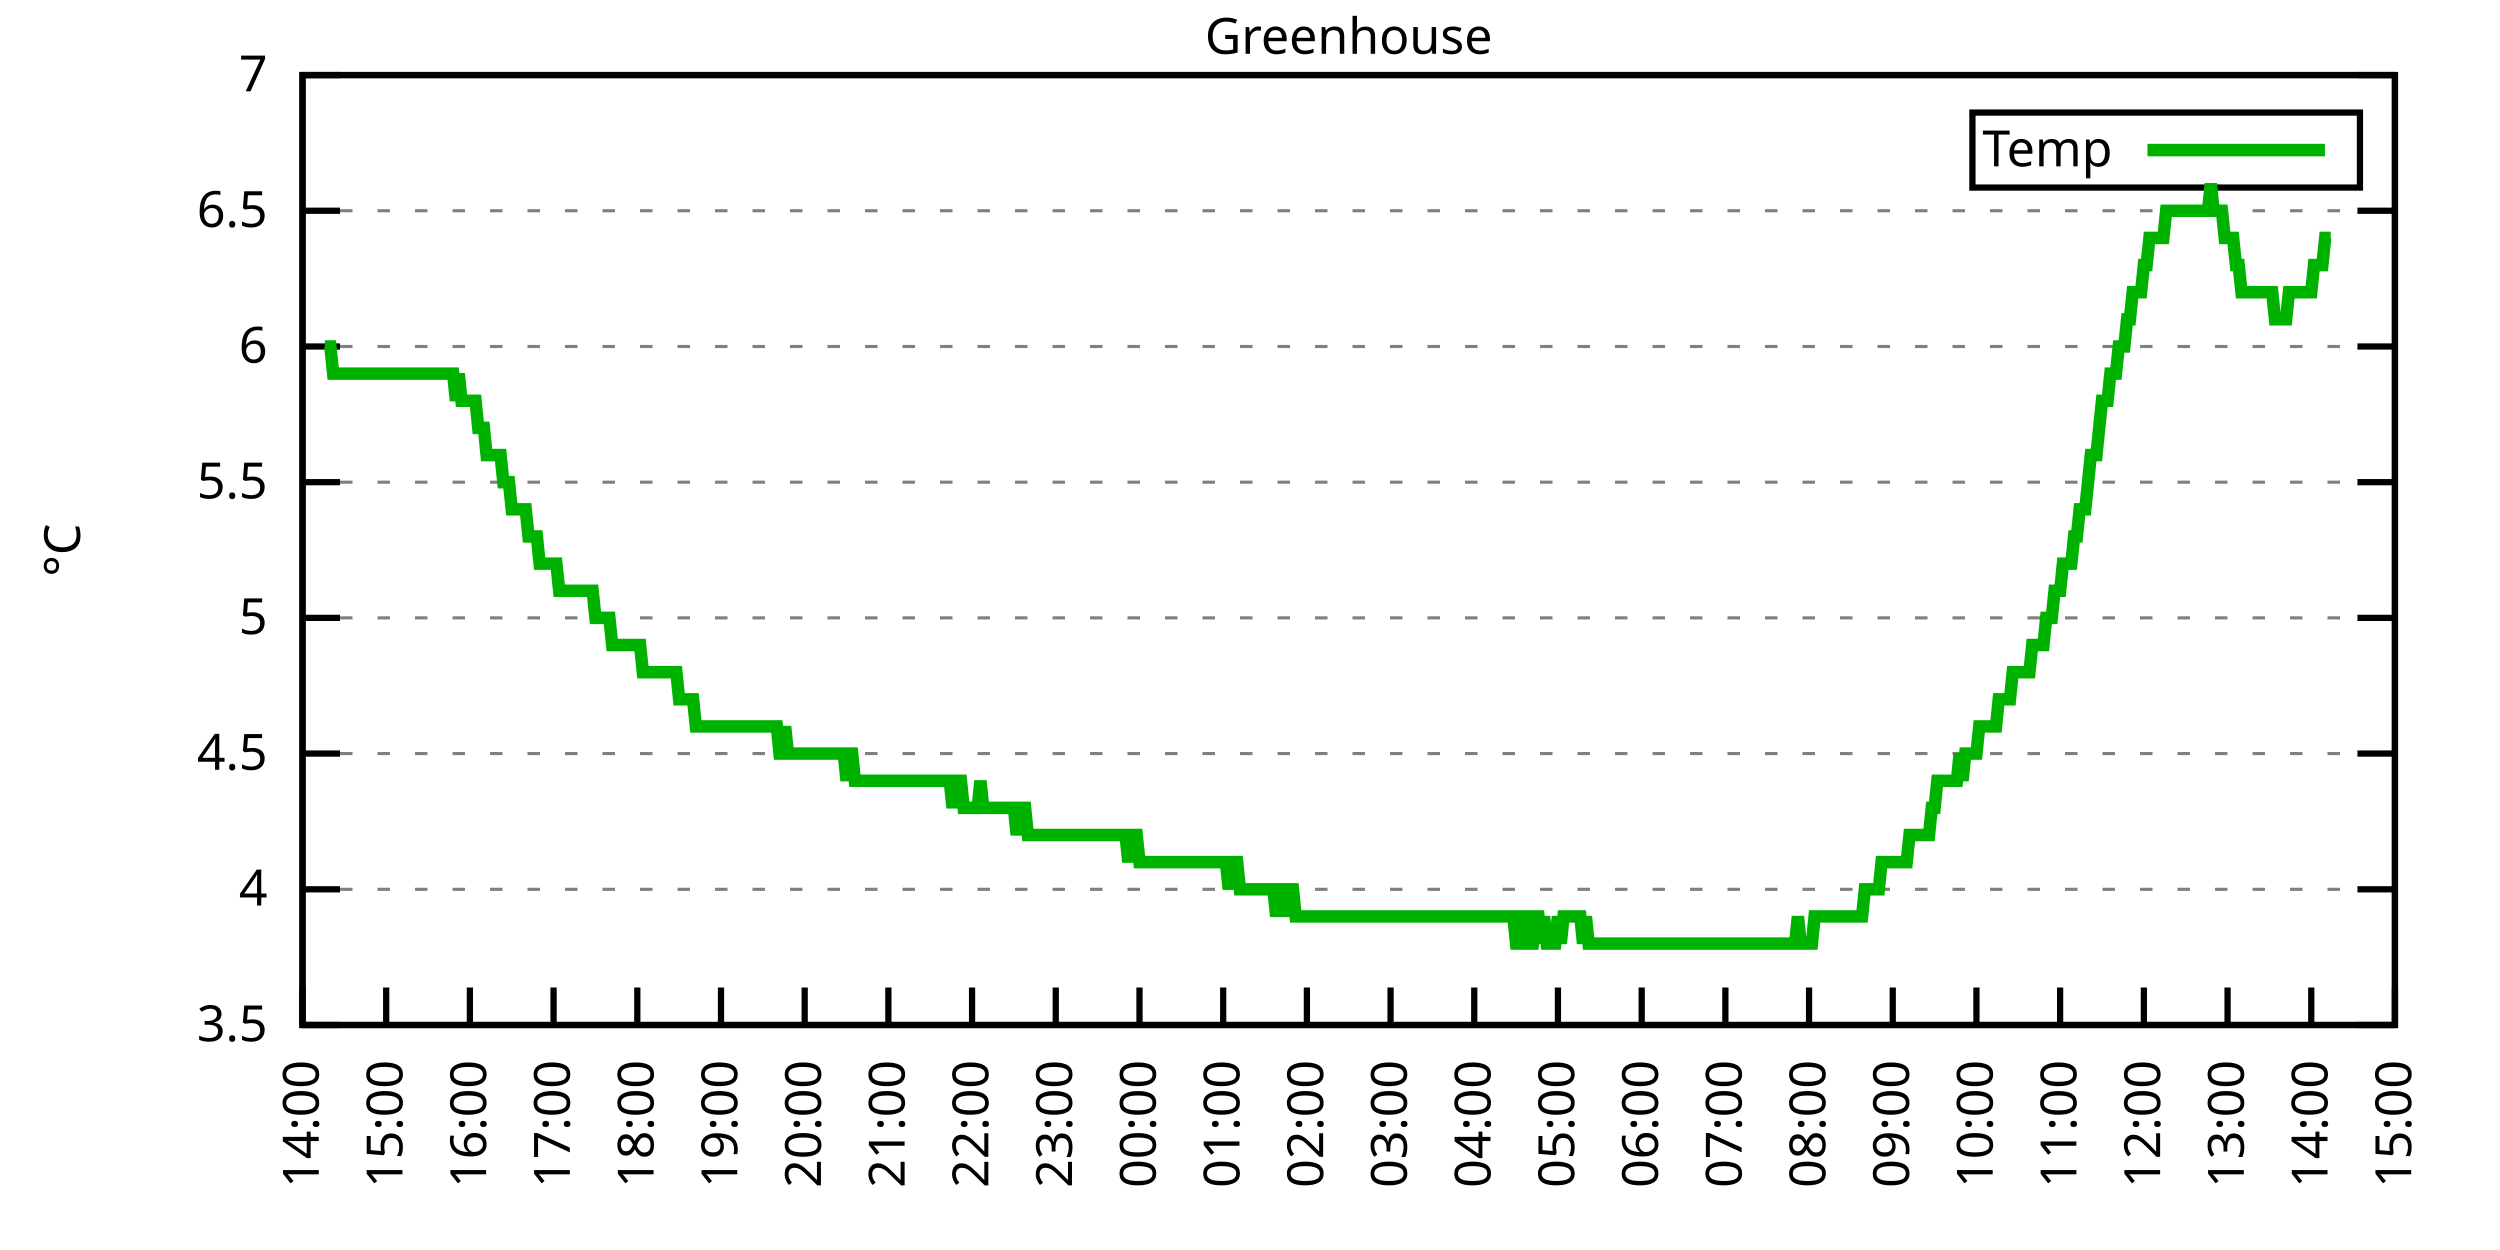
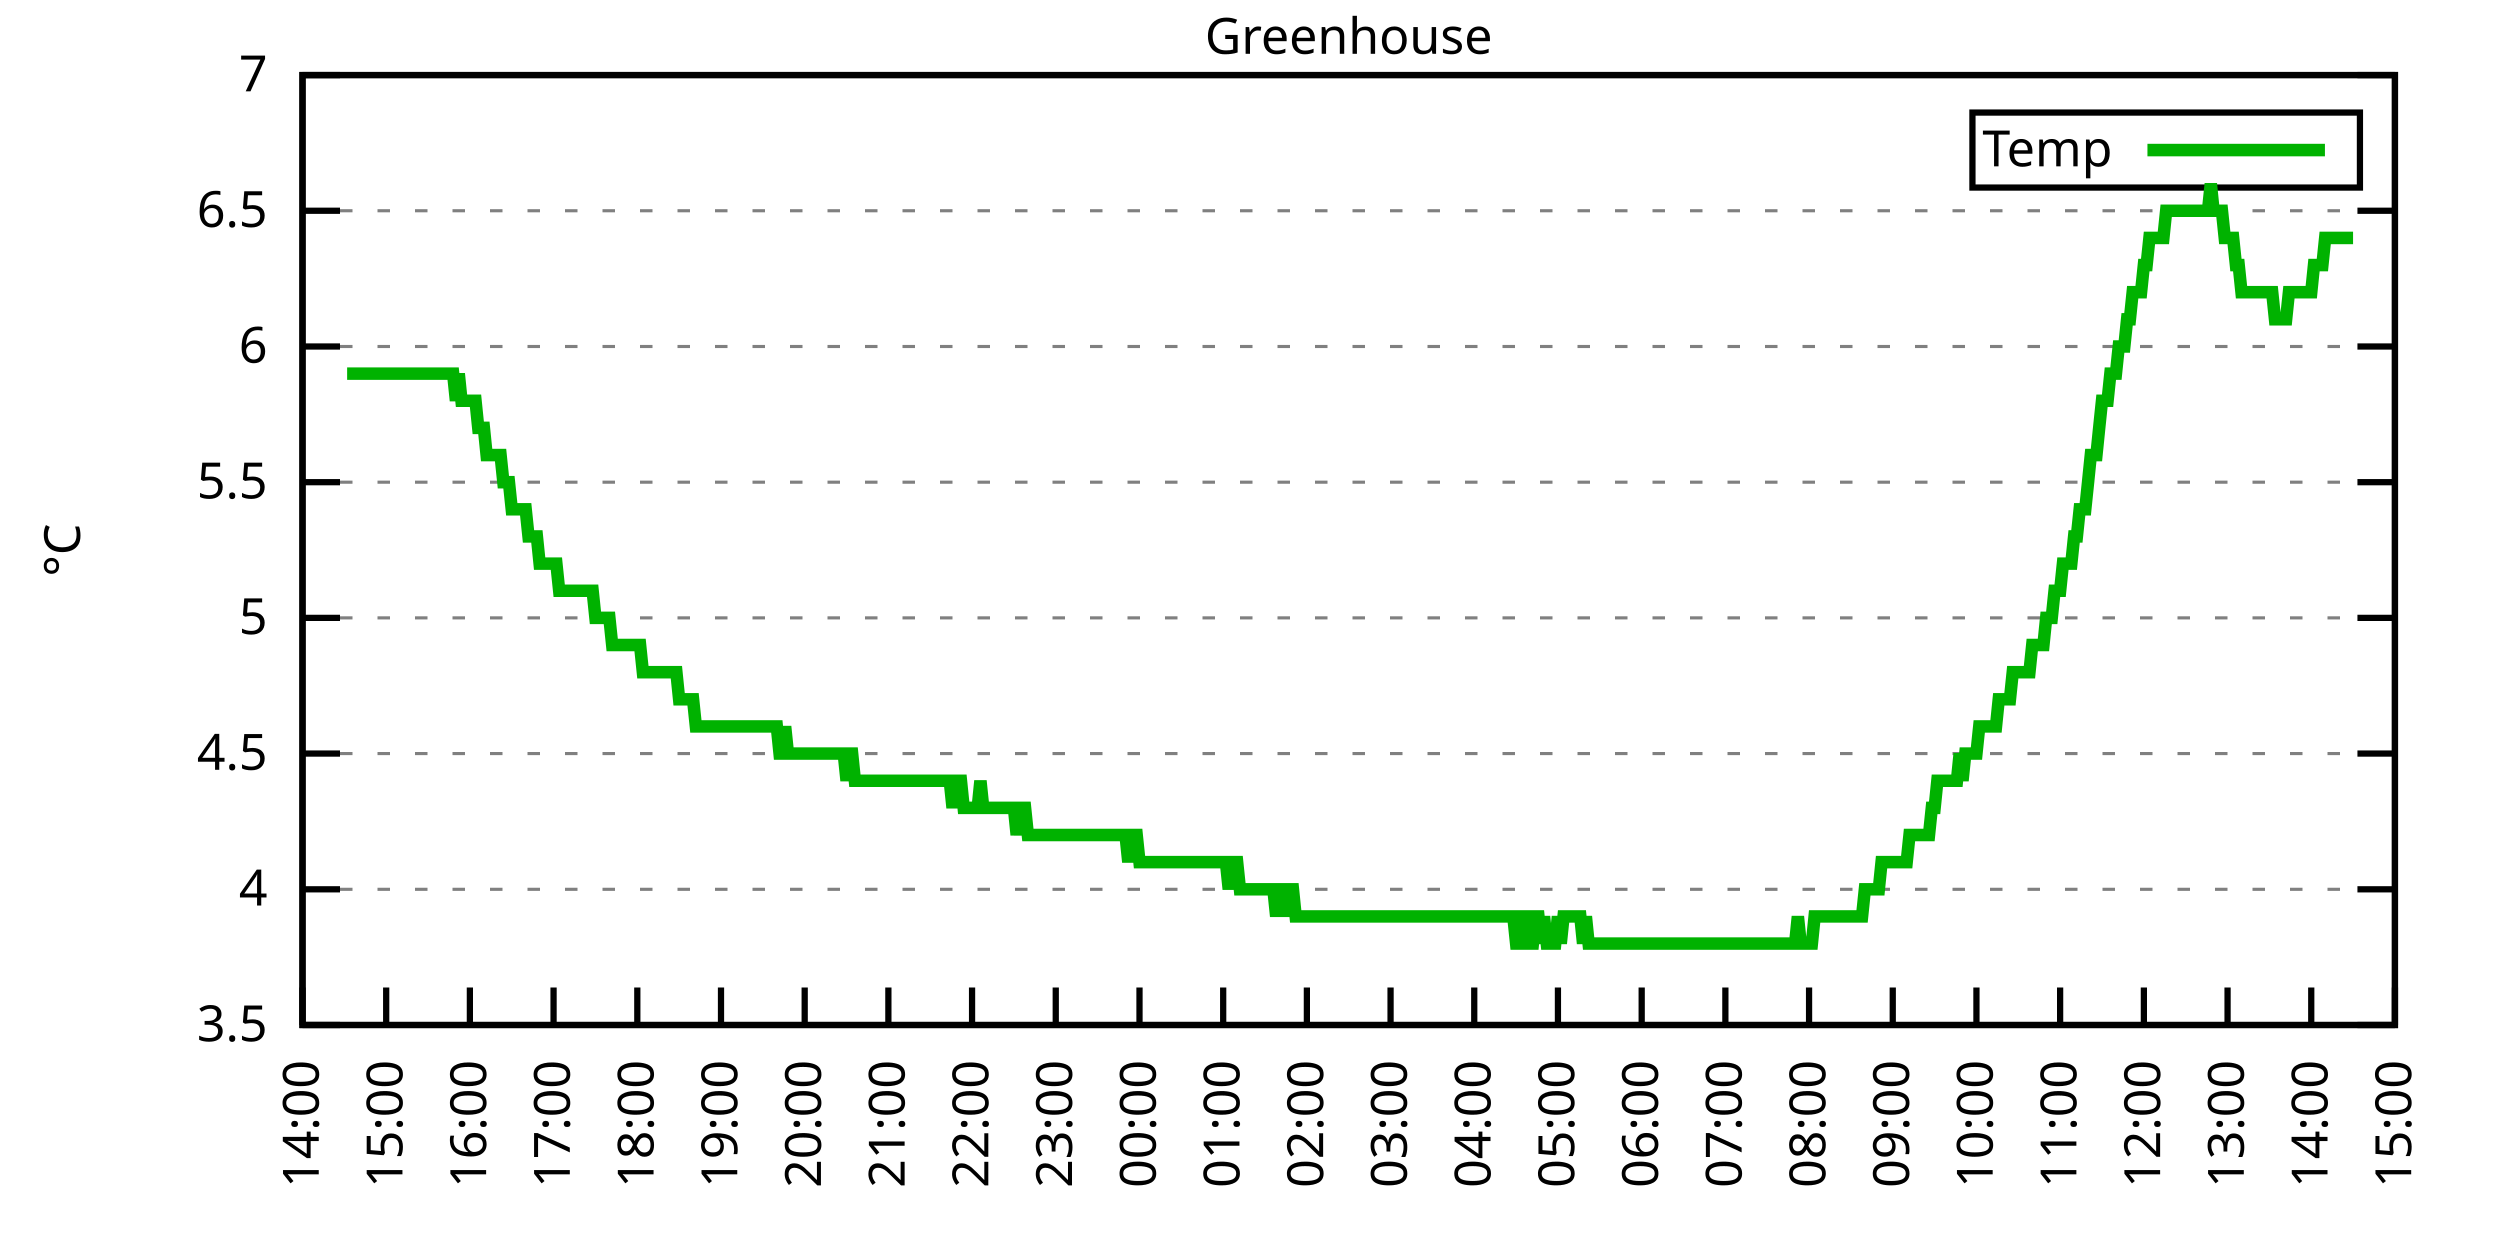
<svg xmlns="http://www.w3.org/2000/svg" xmlns:xlink="http://www.w3.org/1999/xlink" width="400" height="200" viewBox="0 0 400 200">
  <g id="gnuplot_canvas">
    <rect x="0" y="0" width="400" height="200" fill="none" />
    <defs>
      <circle id="gpDot" r="0.5" stroke-width="0.5" stroke="currentColor" />
      <path id="gpPt0" stroke-width="0.333" stroke="currentColor" d="M-1,0 h2 M0,-1 v2" />
      <path id="gpPt1" stroke-width="0.333" stroke="currentColor" d="M-1,-1 L1,1 M1,-1 L-1,1" />
      <path id="gpPt2" stroke-width="0.333" stroke="currentColor" d="M-1,0 L1,0 M0,-1 L0,1 M-1,-1 L1,1 M-1,1 L1,-1" />
      <rect id="gpPt3" stroke-width="0.333" stroke="currentColor" x="-1" y="-1" width="2" height="2" />
      <rect id="gpPt4" stroke-width="0.333" stroke="currentColor" fill="currentColor" x="-1" y="-1" width="2" height="2" />
      <circle id="gpPt5" stroke-width="0.333" stroke="currentColor" cx="0" cy="0" r="1" />
      <use xlink:href="#gpPt5" id="gpPt6" fill="currentColor" stroke="none" />
      <path id="gpPt7" stroke-width="0.333" stroke="currentColor" d="M0,-1.33 L-1.33,0.67 L1.33,0.67 z" />
      <use xlink:href="#gpPt7" id="gpPt8" fill="currentColor" stroke="none" />
      <use xlink:href="#gpPt7" id="gpPt9" stroke="currentColor" transform="rotate(180)" />
      <use xlink:href="#gpPt9" id="gpPt10" fill="currentColor" stroke="none" />
      <use xlink:href="#gpPt3" id="gpPt11" stroke="currentColor" transform="rotate(45)" />
      <use xlink:href="#gpPt11" id="gpPt12" fill="currentColor" stroke="none" />
      <path id="gpPt13" stroke-width="0.333" stroke="currentColor" d="M0,1.330 L1.265,0.411 L0.782,-1.067 L-0.782,-1.076 L-1.265,0.411 z" />
      <use xlink:href="#gpPt13" id="gpPt14" fill="currentColor" stroke="none" />
      <filter id="textbox" filterUnits="objectBoundingBox" x="0" y="0" height="1" width="1">
        <feFlood flood-color="white" flood-opacity="1" result="bgnd" />
        <feComposite in="SourceGraphic" in2="bgnd" operator="atop" />
      </filter>
      <filter id="greybox" filterUnits="objectBoundingBox" x="0" y="0" height="1" width="1">
        <feFlood flood-color="lightgrey" flood-opacity="1" result="grey" />
        <feComposite in="SourceGraphic" in2="grey" operator="atop" />
      </filter>
    </defs>
    <g fill="none" color="white" stroke="currentColor" stroke-width="1.00" stroke-linecap="butt" stroke-linejoin="miter">
</g>
    <g fill="none" color="black" stroke="currentColor" stroke-width="1.00" stroke-linecap="butt" stroke-linejoin="miter">
      <g stroke="none" shape-rendering="crispEdges">
        <polygon fill="rgb(255, 255, 255)" points="48.40,164.00 383.18,164.00 383.18,12.02 48.40,12.02 " />
      </g>
    </g>
    <g fill="none" color="black" stroke="currentColor" stroke-width="1.00" stroke-linecap="butt" stroke-linejoin="miter">
</g>
    <g fill="none" color="black" stroke="black" stroke-width="0.50" stroke-linecap="butt" stroke-linejoin="miter">
</g>
    <g fill="none" color="gray" stroke="currentColor" stroke-width="0.50" stroke-linecap="butt" stroke-linejoin="miter">
      <path stroke="gray" stroke-dasharray="2,4" class="gridline" d="M48.40,164.00 L383.19,164.00  " />
    </g>
    <g fill="none" color="gray" stroke="gray" stroke-width="1.00" stroke-linecap="butt" stroke-linejoin="miter">
</g>
    <g fill="none" color="black" stroke="currentColor" stroke-width="1.00" stroke-linecap="butt" stroke-linejoin="miter">
      <path stroke="black" d="M48.40,164.00 L54.40,164.00 M383.19,164.00 L377.19,164.00  " />
      <g transform="translate(42.80,166.60)" stroke="none" fill="black" font-family="Sans" font-size="8.00" text-anchor="end">
        <text>
          <tspan font-family="Sans"> 3.5</tspan>
        </text>
      </g>
    </g>
    <g fill="none" color="black" stroke="currentColor" stroke-width="1.00" stroke-linecap="butt" stroke-linejoin="miter">
</g>
    <g fill="none" color="black" stroke="black" stroke-width="0.50" stroke-linecap="butt" stroke-linejoin="miter">
</g>
    <g fill="none" color="gray" stroke="currentColor" stroke-width="0.50" stroke-linecap="butt" stroke-linejoin="miter">
      <path stroke="gray" stroke-dasharray="2,4" class="gridline" d="M48.40,142.29 L383.19,142.29  " />
    </g>
    <g fill="none" color="gray" stroke="gray" stroke-width="1.00" stroke-linecap="butt" stroke-linejoin="miter">
</g>
    <g fill="none" color="black" stroke="currentColor" stroke-width="1.00" stroke-linecap="butt" stroke-linejoin="miter">
      <path stroke="black" d="M48.40,142.29 L54.40,142.29 M383.19,142.29 L377.19,142.29  " />
      <g transform="translate(42.80,144.89)" stroke="none" fill="black" font-family="Sans" font-size="8.00" text-anchor="end">
        <text>
          <tspan font-family="Sans"> 4</tspan>
        </text>
      </g>
    </g>
    <g fill="none" color="black" stroke="currentColor" stroke-width="1.00" stroke-linecap="butt" stroke-linejoin="miter">
</g>
    <g fill="none" color="black" stroke="black" stroke-width="0.50" stroke-linecap="butt" stroke-linejoin="miter">
</g>
    <g fill="none" color="gray" stroke="currentColor" stroke-width="0.50" stroke-linecap="butt" stroke-linejoin="miter">
      <path stroke="gray" stroke-dasharray="2,4" class="gridline" d="M48.40,120.57 L383.19,120.57  " />
    </g>
    <g fill="none" color="gray" stroke="gray" stroke-width="1.00" stroke-linecap="butt" stroke-linejoin="miter">
</g>
    <g fill="none" color="black" stroke="currentColor" stroke-width="1.00" stroke-linecap="butt" stroke-linejoin="miter">
      <path stroke="black" d="M48.40,120.57 L54.40,120.57 M383.19,120.57 L377.19,120.57  " />
      <g transform="translate(42.80,123.17)" stroke="none" fill="black" font-family="Sans" font-size="8.00" text-anchor="end">
        <text>
          <tspan font-family="Sans"> 4.5</tspan>
        </text>
      </g>
    </g>
    <g fill="none" color="black" stroke="currentColor" stroke-width="1.00" stroke-linecap="butt" stroke-linejoin="miter">
</g>
    <g fill="none" color="black" stroke="black" stroke-width="0.50" stroke-linecap="butt" stroke-linejoin="miter">
</g>
    <g fill="none" color="gray" stroke="currentColor" stroke-width="0.50" stroke-linecap="butt" stroke-linejoin="miter">
      <path stroke="gray" stroke-dasharray="2,4" class="gridline" d="M48.40,98.86 L383.19,98.86  " />
    </g>
    <g fill="none" color="gray" stroke="gray" stroke-width="1.00" stroke-linecap="butt" stroke-linejoin="miter">
</g>
    <g fill="none" color="black" stroke="currentColor" stroke-width="1.00" stroke-linecap="butt" stroke-linejoin="miter">
      <path stroke="black" d="M48.40,98.86 L54.40,98.86 M383.19,98.86 L377.19,98.86  " />
      <g transform="translate(42.80,101.46)" stroke="none" fill="black" font-family="Sans" font-size="8.00" text-anchor="end">
        <text>
          <tspan font-family="Sans"> 5</tspan>
        </text>
      </g>
    </g>
    <g fill="none" color="black" stroke="currentColor" stroke-width="1.00" stroke-linecap="butt" stroke-linejoin="miter">
</g>
    <g fill="none" color="black" stroke="black" stroke-width="0.50" stroke-linecap="butt" stroke-linejoin="miter">
</g>
    <g fill="none" color="gray" stroke="currentColor" stroke-width="0.50" stroke-linecap="butt" stroke-linejoin="miter">
      <path stroke="gray" stroke-dasharray="2,4" class="gridline" d="M48.40,77.15 L383.19,77.15  " />
    </g>
    <g fill="none" color="gray" stroke="gray" stroke-width="1.00" stroke-linecap="butt" stroke-linejoin="miter">
</g>
    <g fill="none" color="black" stroke="currentColor" stroke-width="1.00" stroke-linecap="butt" stroke-linejoin="miter">
      <path stroke="black" d="M48.40,77.15 L54.40,77.15 M383.19,77.15 L377.19,77.15  " />
      <g transform="translate(42.80,79.75)" stroke="none" fill="black" font-family="Sans" font-size="8.00" text-anchor="end">
        <text>
          <tspan font-family="Sans"> 5.5</tspan>
        </text>
      </g>
    </g>
    <g fill="none" color="black" stroke="currentColor" stroke-width="1.00" stroke-linecap="butt" stroke-linejoin="miter">
</g>
    <g fill="none" color="black" stroke="black" stroke-width="0.50" stroke-linecap="butt" stroke-linejoin="miter">
</g>
    <g fill="none" color="gray" stroke="currentColor" stroke-width="0.50" stroke-linecap="butt" stroke-linejoin="miter">
      <path stroke="gray" stroke-dasharray="2,4" class="gridline" d="M48.40,55.44 L383.19,55.44  " />
    </g>
    <g fill="none" color="gray" stroke="gray" stroke-width="1.00" stroke-linecap="butt" stroke-linejoin="miter">
</g>
    <g fill="none" color="black" stroke="currentColor" stroke-width="1.00" stroke-linecap="butt" stroke-linejoin="miter">
      <path stroke="black" d="M48.40,55.44 L54.40,55.44 M383.19,55.44 L377.19,55.44  " />
      <g transform="translate(42.80,58.04)" stroke="none" fill="black" font-family="Sans" font-size="8.00" text-anchor="end">
        <text>
          <tspan font-family="Sans"> 6</tspan>
        </text>
      </g>
    </g>
    <g fill="none" color="black" stroke="currentColor" stroke-width="1.00" stroke-linecap="butt" stroke-linejoin="miter">
</g>
    <g fill="none" color="black" stroke="black" stroke-width="0.50" stroke-linecap="butt" stroke-linejoin="miter">
</g>
    <g fill="none" color="gray" stroke="currentColor" stroke-width="0.50" stroke-linecap="butt" stroke-linejoin="miter">
      <path stroke="gray" stroke-dasharray="2,4" class="gridline" d="M48.40,33.72 L383.19,33.72  " />
    </g>
    <g fill="none" color="gray" stroke="gray" stroke-width="1.00" stroke-linecap="butt" stroke-linejoin="miter">
</g>
    <g fill="none" color="black" stroke="currentColor" stroke-width="1.00" stroke-linecap="butt" stroke-linejoin="miter">
      <path stroke="black" d="M48.40,33.72 L54.40,33.72 M383.19,33.72 L377.19,33.72  " />
      <g transform="translate(42.80,36.32)" stroke="none" fill="black" font-family="Sans" font-size="8.00" text-anchor="end">
        <text>
          <tspan font-family="Sans"> 6.5</tspan>
        </text>
      </g>
    </g>
    <g fill="none" color="black" stroke="currentColor" stroke-width="1.00" stroke-linecap="butt" stroke-linejoin="miter">
</g>
    <g fill="none" color="black" stroke="black" stroke-width="0.50" stroke-linecap="butt" stroke-linejoin="miter">
</g>
    <g fill="none" color="gray" stroke="currentColor" stroke-width="0.50" stroke-linecap="butt" stroke-linejoin="miter">
      <path stroke="gray" stroke-dasharray="2,4" class="gridline" d="M48.40,12.01 L383.19,12.01  " />
    </g>
    <g fill="none" color="gray" stroke="gray" stroke-width="1.00" stroke-linecap="butt" stroke-linejoin="miter">
</g>
    <g fill="none" color="black" stroke="currentColor" stroke-width="1.00" stroke-linecap="butt" stroke-linejoin="miter">
      <path stroke="black" d="M48.40,12.01 L54.40,12.01 M383.19,12.01 L377.19,12.01  " />
      <g transform="translate(42.80,14.61)" stroke="none" fill="black" font-family="Sans" font-size="8.00" text-anchor="end">
        <text>
          <tspan font-family="Sans"> 7</tspan>
        </text>
      </g>
    </g>
    <g fill="none" color="black" stroke="currentColor" stroke-width="1.00" stroke-linecap="butt" stroke-linejoin="miter">
      <path stroke="black" d="M48.40,164.00 L48.40,158.00  " />
      <g transform="translate(51.00,169.60) rotate(270.00)" stroke="none" fill="black" font-family="Sans" font-size="8.00" text-anchor="end">
        <text>
          <tspan font-family="Sans">14:00</tspan>
        </text>
      </g>
    </g>
    <g fill="none" color="black" stroke="currentColor" stroke-width="1.00" stroke-linecap="butt" stroke-linejoin="miter">
      <path stroke="black" d="M61.79,164.00 L61.79,158.00  " />
      <g transform="translate(64.39,169.60) rotate(270.00)" stroke="none" fill="black" font-family="Sans" font-size="8.00" text-anchor="end">
        <text>
          <tspan font-family="Sans">15:00</tspan>
        </text>
      </g>
    </g>
    <g fill="none" color="black" stroke="currentColor" stroke-width="1.00" stroke-linecap="butt" stroke-linejoin="miter">
      <path stroke="black" d="M75.18,164.00 L75.18,158.00  " />
      <g transform="translate(77.78,169.60) rotate(270.00)" stroke="none" fill="black" font-family="Sans" font-size="8.00" text-anchor="end">
        <text>
          <tspan font-family="Sans">16:00</tspan>
        </text>
      </g>
    </g>
    <g fill="none" color="black" stroke="currentColor" stroke-width="1.00" stroke-linecap="butt" stroke-linejoin="miter">
      <path stroke="black" d="M88.57,164.00 L88.57,158.00  " />
      <g transform="translate(91.17,169.60) rotate(270.00)" stroke="none" fill="black" font-family="Sans" font-size="8.00" text-anchor="end">
        <text>
          <tspan font-family="Sans">17:00</tspan>
        </text>
      </g>
    </g>
    <g fill="none" color="black" stroke="currentColor" stroke-width="1.00" stroke-linecap="butt" stroke-linejoin="miter">
      <path stroke="black" d="M101.97,164.00 L101.97,158.00  " />
      <g transform="translate(104.57,169.60) rotate(270.00)" stroke="none" fill="black" font-family="Sans" font-size="8.00" text-anchor="end">
        <text>
          <tspan font-family="Sans">18:00</tspan>
        </text>
      </g>
    </g>
    <g fill="none" color="black" stroke="currentColor" stroke-width="1.00" stroke-linecap="butt" stroke-linejoin="miter">
      <path stroke="black" d="M115.36,164.00 L115.36,158.00  " />
      <g transform="translate(117.96,169.60) rotate(270.00)" stroke="none" fill="black" font-family="Sans" font-size="8.00" text-anchor="end">
        <text>
          <tspan font-family="Sans">19:00</tspan>
        </text>
      </g>
    </g>
    <g fill="none" color="black" stroke="currentColor" stroke-width="1.00" stroke-linecap="butt" stroke-linejoin="miter">
      <path stroke="black" d="M128.75,164.00 L128.75,158.00  " />
      <g transform="translate(131.35,169.60) rotate(270.00)" stroke="none" fill="black" font-family="Sans" font-size="8.00" text-anchor="end">
        <text>
          <tspan font-family="Sans">20:00</tspan>
        </text>
      </g>
    </g>
    <g fill="none" color="black" stroke="currentColor" stroke-width="1.00" stroke-linecap="butt" stroke-linejoin="miter">
      <path stroke="black" d="M142.14,164.00 L142.14,158.00  " />
      <g transform="translate(144.74,169.60) rotate(270.00)" stroke="none" fill="black" font-family="Sans" font-size="8.00" text-anchor="end">
        <text>
          <tspan font-family="Sans">21:00</tspan>
        </text>
      </g>
    </g>
    <g fill="none" color="black" stroke="currentColor" stroke-width="1.00" stroke-linecap="butt" stroke-linejoin="miter">
      <path stroke="black" d="M155.53,164.00 L155.53,158.00  " />
      <g transform="translate(158.13,169.60) rotate(270.00)" stroke="none" fill="black" font-family="Sans" font-size="8.00" text-anchor="end">
        <text>
          <tspan font-family="Sans">22:00</tspan>
        </text>
      </g>
    </g>
    <g fill="none" color="black" stroke="currentColor" stroke-width="1.00" stroke-linecap="butt" stroke-linejoin="miter">
      <path stroke="black" d="M168.92,164.00 L168.92,158.00  " />
      <g transform="translate(171.52,169.60) rotate(270.00)" stroke="none" fill="black" font-family="Sans" font-size="8.00" text-anchor="end">
        <text>
          <tspan font-family="Sans">23:00</tspan>
        </text>
      </g>
    </g>
    <g fill="none" color="black" stroke="currentColor" stroke-width="1.00" stroke-linecap="butt" stroke-linejoin="miter">
      <path stroke="black" d="M182.32,164.00 L182.32,158.00  " />
      <g transform="translate(184.92,169.60) rotate(270.00)" stroke="none" fill="black" font-family="Sans" font-size="8.00" text-anchor="end">
        <text>
          <tspan font-family="Sans">00:00</tspan>
        </text>
      </g>
    </g>
    <g fill="none" color="black" stroke="currentColor" stroke-width="1.00" stroke-linecap="butt" stroke-linejoin="miter">
      <path stroke="black" d="M195.71,164.00 L195.71,158.00  " />
      <g transform="translate(198.31,169.60) rotate(270.00)" stroke="none" fill="black" font-family="Sans" font-size="8.00" text-anchor="end">
        <text>
          <tspan font-family="Sans">01:00</tspan>
        </text>
      </g>
    </g>
    <g fill="none" color="black" stroke="currentColor" stroke-width="1.00" stroke-linecap="butt" stroke-linejoin="miter">
      <path stroke="black" d="M209.10,164.00 L209.10,158.00  " />
      <g transform="translate(211.70,169.60) rotate(270.00)" stroke="none" fill="black" font-family="Sans" font-size="8.00" text-anchor="end">
        <text>
          <tspan font-family="Sans">02:00</tspan>
        </text>
      </g>
    </g>
    <g fill="none" color="black" stroke="currentColor" stroke-width="1.00" stroke-linecap="butt" stroke-linejoin="miter">
      <path stroke="black" d="M222.49,164.00 L222.49,158.00  " />
      <g transform="translate(225.09,169.60) rotate(270.00)" stroke="none" fill="black" font-family="Sans" font-size="8.00" text-anchor="end">
        <text>
          <tspan font-family="Sans">03:00</tspan>
        </text>
      </g>
    </g>
    <g fill="none" color="black" stroke="currentColor" stroke-width="1.00" stroke-linecap="butt" stroke-linejoin="miter">
      <path stroke="black" d="M235.88,164.00 L235.88,158.00  " />
      <g transform="translate(238.48,169.60) rotate(270.00)" stroke="none" fill="black" font-family="Sans" font-size="8.00" text-anchor="end">
        <text>
          <tspan font-family="Sans">04:00</tspan>
        </text>
      </g>
    </g>
    <g fill="none" color="black" stroke="currentColor" stroke-width="1.00" stroke-linecap="butt" stroke-linejoin="miter">
      <path stroke="black" d="M249.27,164.00 L249.27,158.00  " />
      <g transform="translate(251.87,169.60) rotate(270.00)" stroke="none" fill="black" font-family="Sans" font-size="8.00" text-anchor="end">
        <text>
          <tspan font-family="Sans">05:00</tspan>
        </text>
      </g>
    </g>
    <g fill="none" color="black" stroke="currentColor" stroke-width="1.00" stroke-linecap="butt" stroke-linejoin="miter">
      <path stroke="black" d="M262.67,164.00 L262.67,158.00  " />
      <g transform="translate(265.27,169.60) rotate(270.00)" stroke="none" fill="black" font-family="Sans" font-size="8.00" text-anchor="end">
        <text>
          <tspan font-family="Sans">06:00</tspan>
        </text>
      </g>
    </g>
    <g fill="none" color="black" stroke="currentColor" stroke-width="1.00" stroke-linecap="butt" stroke-linejoin="miter">
      <path stroke="black" d="M276.06,164.00 L276.06,158.00  " />
      <g transform="translate(278.66,169.60) rotate(270.00)" stroke="none" fill="black" font-family="Sans" font-size="8.00" text-anchor="end">
        <text>
          <tspan font-family="Sans">07:00</tspan>
        </text>
      </g>
    </g>
    <g fill="none" color="black" stroke="currentColor" stroke-width="1.00" stroke-linecap="butt" stroke-linejoin="miter">
      <path stroke="black" d="M289.45,164.00 L289.45,158.00  " />
      <g transform="translate(292.05,169.60) rotate(270.00)" stroke="none" fill="black" font-family="Sans" font-size="8.00" text-anchor="end">
        <text>
          <tspan font-family="Sans">08:00</tspan>
        </text>
      </g>
    </g>
    <g fill="none" color="black" stroke="currentColor" stroke-width="1.00" stroke-linecap="butt" stroke-linejoin="miter">
      <path stroke="black" d="M302.84,164.00 L302.84,158.00  " />
      <g transform="translate(305.44,169.60) rotate(270.00)" stroke="none" fill="black" font-family="Sans" font-size="8.00" text-anchor="end">
        <text>
          <tspan font-family="Sans">09:00</tspan>
        </text>
      </g>
    </g>
    <g fill="none" color="black" stroke="currentColor" stroke-width="1.00" stroke-linecap="butt" stroke-linejoin="miter">
      <path stroke="black" d="M316.23,164.00 L316.23,158.00  " />
      <g transform="translate(318.83,169.60) rotate(270.00)" stroke="none" fill="black" font-family="Sans" font-size="8.00" text-anchor="end">
        <text>
          <tspan font-family="Sans">10:00</tspan>
        </text>
      </g>
    </g>
    <g fill="none" color="black" stroke="currentColor" stroke-width="1.00" stroke-linecap="butt" stroke-linejoin="miter">
      <path stroke="black" d="M329.62,164.00 L329.62,158.00  " />
      <g transform="translate(332.22,169.60) rotate(270.00)" stroke="none" fill="black" font-family="Sans" font-size="8.00" text-anchor="end">
        <text>
          <tspan font-family="Sans">11:00</tspan>
        </text>
      </g>
    </g>
    <g fill="none" color="black" stroke="currentColor" stroke-width="1.00" stroke-linecap="butt" stroke-linejoin="miter">
      <path stroke="black" d="M343.02,164.00 L343.02,158.00  " />
      <g transform="translate(345.62,169.60) rotate(270.00)" stroke="none" fill="black" font-family="Sans" font-size="8.00" text-anchor="end">
        <text>
          <tspan font-family="Sans">12:00</tspan>
        </text>
      </g>
    </g>
    <g fill="none" color="black" stroke="currentColor" stroke-width="1.00" stroke-linecap="butt" stroke-linejoin="miter">
      <path stroke="black" d="M356.41,164.00 L356.41,158.00  " />
      <g transform="translate(359.01,169.60) rotate(270.00)" stroke="none" fill="black" font-family="Sans" font-size="8.00" text-anchor="end">
        <text>
          <tspan font-family="Sans">13:00</tspan>
        </text>
      </g>
    </g>
    <g fill="none" color="black" stroke="currentColor" stroke-width="1.00" stroke-linecap="butt" stroke-linejoin="miter">
      <path stroke="black" d="M369.80,164.00 L369.80,158.00  " />
      <g transform="translate(372.40,169.60) rotate(270.00)" stroke="none" fill="black" font-family="Sans" font-size="8.00" text-anchor="end">
        <text>
          <tspan font-family="Sans">14:00</tspan>
        </text>
      </g>
    </g>
    <g fill="none" color="black" stroke="currentColor" stroke-width="1.00" stroke-linecap="butt" stroke-linejoin="miter">
      <path stroke="black" d="M383.19,164.00 L383.19,158.00  " />
      <g transform="translate(385.79,169.60) rotate(270.00)" stroke="none" fill="black" font-family="Sans" font-size="8.00" text-anchor="end">
        <text>
          <tspan font-family="Sans">15:00</tspan>
        </text>
      </g>
    </g>
    <g fill="none" color="black" stroke="currentColor" stroke-width="1.00" stroke-linecap="butt" stroke-linejoin="miter">
</g>
    <g fill="none" color="black" stroke="currentColor" stroke-width="1.00" stroke-linecap="butt" stroke-linejoin="miter">
      <path stroke="black" d="M48.40,12.01 L48.40,164.00 L383.19,164.00 L383.19,12.01 L48.40,12.01 Z  " />
    </g>
    <g fill="none" color="black" stroke="currentColor" stroke-width="1.00" stroke-linecap="butt" stroke-linejoin="miter">
</g>
    <g fill="none" color="black" stroke="currentColor" stroke-width="1.00" stroke-linecap="butt" stroke-linejoin="miter">
      <path stroke="black" d="M315.59,30.01 L315.59,18.01 L377.59,18.01 L377.59,30.01 L315.59,30.01 Z  " />
    </g>
    <g id="Greenhouse_plot_1">
      <g fill="none" color="white" stroke="black" stroke-width="2.00" stroke-linecap="butt" stroke-linejoin="miter">
</g>
      <g fill="none" color="black" stroke="currentColor" stroke-width="2.00" stroke-linecap="butt" stroke-linejoin="miter">
        <g transform="translate(337.99,26.61)" stroke="none" fill="black" font-family="Sans" font-size="8.00" text-anchor="end">
          <text>
            <tspan font-family="Sans">Temp</tspan>
          </text>
        </g>
      </g>
      <g fill="none" color="black" stroke="currentColor" stroke-width="2.00" stroke-linecap="butt" stroke-linejoin="miter">
-         <path stroke="rgb(  0, 178,   0)" d="M343.59,24.01 L371.99,24.01 M51.97,55.44 L52.42,55.44 L52.86,55.44 L53.31,59.78 L53.76,59.78 L54.20,59.78   L54.65,59.78 L55.10,59.78 L55.54,59.78 L55.99,59.78 L56.43,59.78 L56.88,59.78 L57.33,59.78 L57.77,59.78   L58.22,59.78 L58.67,59.78 L59.11,59.78 L59.56,59.78 L60.01,59.78 L60.45,59.78 L60.90,59.78 L61.35,59.78   L61.79,59.78 L62.24,59.78 L62.68,59.78 L63.13,59.78 L63.58,59.78 L64.02,59.78 L64.47,59.78 L64.92,59.78   L65.36,59.78 L65.81,59.78 L66.26,59.78 L66.70,59.78 L67.15,59.78 L67.59,59.78 L68.04,59.78 L68.49,59.78   L68.93,59.78 L69.38,59.78 L69.83,59.78 L70.27,59.78 L70.72,59.78 L71.17,59.78 L71.61,59.78 L72.06,59.78   L72.50,59.78 L72.95,64.12 L73.40,59.78 L73.84,64.12 L74.29,64.12 L74.74,64.12 L75.18,64.12 L75.63,64.12   L76.08,64.12 L76.52,68.46 L76.97,68.46 L77.42,68.46 L77.86,72.81 L78.31,72.81 L78.75,72.81 L79.20,72.81   L79.65,72.81 L80.09,72.81 L80.54,77.15 L80.99,77.15 L81.43,77.15 L81.88,81.49 L82.33,81.49 L82.77,81.49   L83.22,81.49 L83.66,81.49 L84.11,81.49 L84.56,85.83 L85.00,85.83 L85.45,85.83 L85.90,85.83 L86.34,90.18   L86.79,90.18 L87.24,90.18 L87.68,90.18 L88.13,90.18 L88.57,90.18 L89.02,90.18 L89.47,94.52 L89.91,94.52   L90.36,94.52 L90.81,94.52 L91.25,94.52 L91.70,94.52 L92.15,94.52 L92.59,94.52 L93.04,94.52 L93.49,94.52   L93.93,94.52 L94.38,94.52 L94.82,94.52 L95.27,98.86 L95.72,98.86 L96.16,98.86 L96.61,98.86 L97.06,98.86   L97.50,98.86 L97.95,103.20 L98.40,103.20 L98.84,103.20 L99.29,103.20 L99.73,103.20 L100.18,103.20 L100.63,103.20   L101.07,103.20 L101.52,103.20 L101.97,103.20 L102.41,103.20 L102.86,107.55 L103.31,107.55 L103.75,107.55 L104.20,107.55   L104.64,107.55 L105.09,107.55 L105.54,107.55 L105.98,107.55 L106.43,107.55 L106.88,107.55 L107.32,107.55 L107.77,107.55   L108.22,107.55 L108.66,111.89 L109.11,111.89 L109.55,111.89 L110.00,111.89 L110.45,111.89 L110.89,111.89 L111.34,116.23   L111.79,116.23 L112.23,116.23 L112.68,116.23 L113.13,116.23 L113.57,116.23 L114.02,116.23 L114.47,116.23 L114.91,116.23   L115.36,116.23 L115.80,116.23 L116.25,116.23 L116.70,116.23 L117.14,116.23 L117.59,116.23 L118.04,116.23 L118.48,116.23   L118.93,116.23 L119.38,116.23 L119.82,116.23 L120.27,116.23 L120.71,116.23 L121.16,116.23 L121.61,116.23 L122.05,116.23   L122.50,116.23 L122.95,116.23 L123.39,116.23 L123.84,116.23 L124.29,116.23 L124.73,120.57 L125.18,120.57 L125.62,116.23   L126.07,120.57 L126.52,120.57 L126.96,120.57 L127.41,120.57 L127.86,120.57 L128.30,120.57 L128.75,120.57 L129.20,120.57   L129.64,120.57 L130.09,120.57 L130.54,120.57 L130.98,120.57 L131.43,120.57 L131.87,120.57 L132.32,120.57 L132.77,120.57   L133.21,120.57 L133.66,120.57 L134.11,120.57 L134.55,120.57 L135.00,120.57 L135.45,124.92 L135.89,120.57 L136.34,120.57   L136.78,124.92 L137.23,124.92 L137.68,124.92 L138.12,124.92 L138.57,124.92 L139.02,124.92 L139.46,124.92 L139.91,124.92   L140.36,124.92 L140.80,124.92 L141.25,124.92 L141.69,124.92 L142.14,124.92 L142.59,124.92 L143.03,124.92 L143.48,124.92   L143.93,124.92 L144.37,124.92 L144.82,124.92 L145.27,124.92 L145.71,124.92 L146.16,124.92 L146.61,124.92 L147.05,124.92   L147.50,124.92 L147.94,124.92 L148.39,124.92 L148.84,124.92 L149.28,124.92 L149.73,124.92 L150.18,124.92 L150.62,124.92   L151.07,124.92 L151.52,124.92 L151.96,124.92 L152.41,129.26 L152.85,124.92 L153.30,124.92 L153.75,124.92 L154.19,129.26   L154.64,129.26 L155.09,129.26 L155.53,129.26 L155.98,129.26 L156.43,129.26 L156.87,124.92 L157.32,129.26 L157.76,129.26   L158.21,129.26 L158.66,129.26 L159.10,129.26 L159.55,129.26 L160.00,129.26 L160.44,129.26 L160.89,129.26 L161.34,129.26   L161.78,129.26 L162.23,129.26 L162.67,133.60 L163.12,129.26 L163.57,129.26 L164.01,129.26 L164.46,133.60 L164.91,133.60   L165.35,133.60 L165.80,133.60 L166.25,133.60 L166.69,133.60 L167.14,133.60 L167.59,133.60 L168.03,133.60 L168.48,133.60   L168.92,133.60 L169.37,133.60 L169.82,133.60 L170.26,133.60 L170.71,133.60 L171.16,133.60 L171.60,133.60 L172.05,133.60   L172.50,133.60 L172.94,133.60 L173.39,133.60 L173.83,133.60 L174.28,133.60 L174.73,133.60 L175.17,133.60 L175.62,133.60   L176.07,133.60 L176.51,133.60 L176.96,133.60 L177.41,133.60 L177.85,133.60 L178.30,133.60 L178.74,133.60 L179.19,133.60   L179.64,133.60 L180.08,133.60 L180.53,137.94 L180.98,133.60 L181.42,133.60 L181.87,133.60 L182.32,137.94 L182.76,137.94   L183.21,137.94 L183.66,137.94 L184.10,137.94 L184.55,137.94 L184.99,137.94 L185.44,137.94 L185.89,137.94 L186.33,137.94   L186.78,137.94 L187.23,137.94 L187.67,137.94 L188.12,137.94 L188.57,137.94 L189.01,137.94 L189.46,137.94 L189.90,137.94   L190.35,137.94 L190.80,137.94 L191.24,137.94 L191.69,137.94 L192.14,137.94 L192.58,137.94 L193.03,137.94 L193.48,137.94   L193.92,137.94 L194.37,137.94 L194.81,137.94 L195.26,137.94 L195.71,137.94 L196.15,137.94 L196.60,142.29 L197.05,137.94   L197.49,137.94 L197.94,137.94 L198.39,142.29 L198.83,142.29 L199.28,142.29 L199.73,142.29 L200.17,142.29 L200.62,142.29   L201.06,142.29 L201.51,142.29 L201.96,142.29 L202.40,142.29 L202.85,142.29 L203.30,142.29 L203.74,142.29 L204.19,146.63   L204.64,142.29 L205.08,142.29 L205.53,146.63 L205.97,142.29 L206.42,142.29 L206.87,142.29 L207.31,146.63 L207.76,146.63   L208.21,146.63 L208.65,146.63 L209.10,146.63 L209.55,146.63 L209.99,146.63 L210.44,146.63 L210.88,146.63 L211.33,146.63   L211.78,146.63 L212.22,146.63 L212.67,146.63 L213.12,146.63 L213.56,146.63 L214.01,146.63 L214.46,146.63 L214.90,146.63   L215.35,146.63 L215.80,146.63 L216.24,146.63 L216.69,146.63 L217.13,146.63 L217.58,146.63 L218.03,146.63 L218.47,146.63   L218.92,146.63 L219.37,146.63 L219.81,146.63 L220.26,146.63 L220.71,146.63 L221.15,146.63 L221.60,146.63 L222.04,146.63   L222.49,146.63 L222.94,146.63 L223.38,146.63 L223.83,146.63 L224.28,146.63 L224.72,146.63 L225.17,146.63 L225.62,146.63   L226.06,146.63 L226.51,146.63 L226.95,146.63 L227.40,146.63 L227.85,146.63 L228.29,146.63 L228.74,146.63 L229.19,146.63   L229.63,146.63 L230.08,146.63 L230.53,146.63 L230.97,146.63 L231.42,146.63 L231.86,146.63 L232.31,146.63 L232.76,146.63   L233.20,146.63 L233.65,146.63 L234.10,146.63 L234.54,146.63 L234.99,146.63 L235.44,146.63 L235.88,146.63 L236.33,146.63   L236.78,146.63 L237.22,146.63 L237.67,146.63 L238.11,146.63 L238.56,146.63 L239.01,146.63 L239.45,146.63 L239.90,146.63   L240.35,146.63 L240.79,146.63 L241.24,146.63 L241.69,146.63 L242.13,146.63 L242.58,150.97 L243.02,150.97 L243.47,146.63   L243.92,146.63 L244.36,146.63 L244.81,150.97 L245.26,150.97 L245.70,146.63 L246.15,146.63 L246.60,150.97 L247.04,146.63   L247.49,150.97 L247.93,150.97 L248.38,150.97 L248.83,150.97 L249.27,146.63 L249.72,150.97 L250.17,146.63 L250.61,146.63   L251.06,146.63 L251.51,146.63 L251.95,146.63 L252.40,146.63 L252.85,146.63 L253.29,150.97 L253.74,146.63 L254.18,150.97   L254.63,150.97 L255.08,150.97 L255.52,150.97 L255.97,150.97 L256.42,150.97 L256.86,150.97 L257.31,150.97 L257.76,150.97   L258.20,150.97 L258.65,150.97 L259.09,150.97 L259.54,150.97 L259.99,150.97 L260.43,150.97 L260.88,150.97 L261.33,150.97   L261.77,150.97 L262.22,150.97 L262.67,150.97 L263.11,150.97 L263.56,150.97 L264.00,150.97 L264.45,150.97 L264.90,150.97   L265.34,150.97 L265.79,150.97 L266.24,150.97 L266.68,150.97 L267.13,150.97 L267.58,150.97 L268.02,150.97 L268.47,150.97   L268.92,150.97 L269.36,150.97 L269.81,150.97 L270.25,150.97 L270.70,150.97 L271.15,150.97 L271.59,150.97 L272.04,150.97   L272.49,150.97 L272.93,150.97 L273.38,150.97 L273.83,150.97 L274.27,150.97 L274.72,150.97 L275.16,150.97 L275.61,150.97   L276.06,150.97 L276.50,150.97 L276.95,150.97 L277.40,150.97 L277.84,150.97 L278.29,150.97 L278.74,150.97 L279.18,150.97   L279.63,150.97 L280.07,150.97 L280.52,150.97 L280.97,150.97 L281.41,150.97 L281.86,150.97 L282.31,150.97 L282.75,150.97   L283.20,150.97 L283.65,150.97 L284.09,150.97 L284.54,150.97 L284.98,150.97 L285.43,150.97 L285.88,150.97 L286.32,150.97   L286.77,150.97 L287.22,150.97 L287.66,146.63 L288.11,150.97 L288.56,150.97 L289.00,150.97 L289.45,150.97 L289.90,150.97   L290.34,146.63 L290.79,146.63 L291.23,146.63 L291.68,146.63 L292.13,146.63 L292.57,146.63 L293.02,146.63 L293.47,146.63   L293.91,146.63 L294.36,146.63 L294.81,146.63 L295.25,146.63 L295.70,146.63 L296.14,146.63 L296.59,146.63 L297.04,146.63   L297.48,146.63 L297.93,146.63 L298.38,142.29 L298.82,142.29 L299.27,142.29 L299.72,142.29 L300.16,142.29 L300.61,142.29   L301.05,137.94 L301.50,137.94 L301.95,137.94 L302.39,137.94 L302.84,137.94 L303.29,137.94 L303.73,137.94 L304.18,137.94   L304.63,137.94 L305.07,137.94 L305.52,133.60 L305.97,133.60 L306.41,133.60 L306.86,133.60 L307.30,133.60 L307.75,133.60   L308.20,133.60 L308.64,133.60 L309.09,129.26 L309.54,129.26 L309.98,124.92 L310.43,124.92 L310.88,124.92 L311.32,124.92   L311.77,124.92 L312.21,124.92 L312.66,124.92 L313.11,124.92 L313.55,120.57 L314.00,124.92 L314.45,120.57 L314.89,120.57   L315.34,120.57 L315.79,120.57 L316.23,120.57 L316.68,116.23 L317.12,116.23 L317.57,116.23 L318.02,116.23 L318.46,116.23   L318.91,116.23 L319.36,116.23 L319.80,111.89 L320.25,111.89 L320.70,111.89 L321.14,111.89 L321.59,111.89 L322.04,107.55   L322.48,107.55 L322.93,107.55 L323.37,107.55 L323.82,107.55 L324.27,107.55 L324.71,107.55 L325.16,103.20 L325.61,103.20   L326.05,103.20 L326.50,103.20 L326.95,103.20 L327.39,98.86 L327.84,98.86 L328.28,98.86 L328.73,94.52 L329.18,94.52   L329.62,94.52 L330.07,90.18 L330.52,90.18 L330.96,90.18 L331.41,90.18 L331.86,85.83 L332.30,85.83 L332.75,81.49   L333.19,81.49 L333.64,81.49 L334.09,77.15 L334.53,72.81 L334.98,72.81 L335.43,72.81 L335.87,68.46 L336.32,64.12   L336.77,64.12 L337.21,64.12 L337.66,59.78 L338.10,59.78 L338.55,59.78 L339.00,55.44 L339.44,55.44 L339.89,55.44   L340.34,51.09 L340.78,51.09 L341.23,46.75 L341.68,46.75 L342.12,46.75 L342.57,46.75 L343.02,42.41 L343.46,42.41   L343.91,38.07 L344.35,38.07 L344.80,38.07 L345.25,38.07 L345.69,38.07 L346.14,38.07 L346.59,33.72 L347.03,33.72   L347.48,33.72 L347.93,33.72 L348.37,33.72 L348.82,33.72 L349.26,33.72 L349.71,33.72 L350.16,33.72 L350.60,33.72   L351.05,33.72 L351.50,33.72 L351.94,33.72 L352.39,33.72 L352.84,33.72 L353.28,33.72 L353.73,29.38 L354.17,33.72   L354.62,33.72 L355.07,33.72 L355.51,33.72 L355.96,38.07 L356.41,38.07 L356.85,38.07 L357.30,38.07 L357.75,42.41   L358.19,42.41 L358.64,46.75 L359.09,46.75 L359.53,46.75 L359.98,46.75 L360.42,46.75 L360.87,46.75 L361.32,46.75   L361.76,46.75 L362.21,46.75 L362.66,46.75 L363.10,46.75 L363.55,46.75 L364.00,51.09 L364.44,51.09 L364.89,51.09   L365.33,51.09 L365.78,51.09 L366.23,46.75 L366.67,46.75 L367.12,46.75 L367.57,46.75 L368.01,46.75 L368.46,46.75   L368.91,46.75 L369.35,46.75 L369.80,46.75 L370.24,42.41 L370.69,42.41 L371.14,42.41 L371.58,42.41 L372.03,38.07   L372.48,38.07 L372.92,38.07  " />
+         <path stroke="rgb(  0, 178,   0)" d="M343.59,24.01 L371.99,24.01 M55.54,59.78 L55.99,59.78 L56.43,59.78 L56.88,59.78 L57.33,59.78 L57.77,59.78   L58.22,59.78 L58.67,59.78 L59.11,59.78 L59.56,59.78 L60.01,59.78 L60.45,59.78 L60.90,59.78 L61.35,59.78   L61.79,59.78 L62.24,59.78 L62.68,59.78 L63.13,59.78 L63.58,59.78 L64.02,59.78 L64.47,59.78 L64.92,59.78   L65.36,59.78 L65.81,59.78 L66.26,59.78 L66.70,59.78 L67.15,59.78 L67.59,59.78 L68.04,59.78 L68.49,59.78   L68.93,59.78 L69.38,59.78 L69.83,59.78 L70.27,59.78 L70.72,59.78 L71.17,59.78 L71.61,59.78 L72.06,59.78   L72.50,59.78 L72.95,64.12 L73.40,59.78 L73.84,64.12 L74.29,64.12 L74.74,64.12 L75.18,64.12 L75.63,64.12   L76.08,64.12 L76.52,68.46 L76.97,68.46 L77.42,68.46 L77.86,72.81 L78.31,72.81 L78.75,72.81 L79.20,72.81   L79.65,72.81 L80.09,72.81 L80.54,77.15 L80.99,77.15 L81.43,77.15 L81.88,81.49 L82.33,81.49 L82.77,81.49   L83.22,81.49 L83.66,81.49 L84.11,81.49 L84.56,85.83 L85.00,85.83 L85.45,85.83 L85.90,85.83 L86.34,90.18   L86.79,90.18 L87.24,90.18 L87.68,90.18 L88.13,90.18 L88.57,90.18 L89.02,90.18 L89.47,94.52 L89.91,94.52   L90.36,94.52 L90.81,94.52 L91.25,94.52 L91.70,94.52 L92.15,94.52 L92.59,94.52 L93.04,94.52 L93.49,94.52   L93.93,94.52 L94.38,94.52 L94.82,94.52 L95.27,98.86 L95.72,98.86 L96.16,98.86 L96.61,98.86 L97.06,98.86   L97.50,98.86 L97.95,103.20 L98.40,103.20 L98.84,103.20 L99.29,103.20 L99.73,103.20 L100.18,103.20 L100.63,103.20   L101.07,103.20 L101.52,103.20 L101.97,103.20 L102.41,103.20 L102.86,107.55 L103.31,107.55 L103.75,107.55 L104.20,107.55   L104.64,107.55 L105.09,107.55 L105.54,107.55 L105.98,107.55 L106.43,107.55 L106.88,107.55 L107.32,107.55 L107.77,107.55   L108.22,107.55 L108.66,111.89 L109.11,111.89 L109.55,111.89 L110.00,111.89 L110.45,111.89 L110.89,111.89 L111.34,116.23   L111.79,116.23 L112.23,116.23 L112.68,116.23 L113.13,116.23 L113.57,116.23 L114.02,116.23 L114.47,116.23 L114.91,116.23   L115.36,116.23 L115.80,116.23 L116.25,116.23 L116.70,116.23 L117.14,116.23 L117.59,116.23 L118.04,116.23 L118.48,116.23   L118.93,116.23 L119.38,116.23 L119.82,116.23 L120.27,116.23 L120.71,116.23 L121.16,116.23 L121.61,116.23 L122.05,116.23   L122.50,116.23 L122.95,116.23 L123.39,116.23 L123.84,116.23 L124.29,116.23 L124.73,120.57 L125.18,120.57 L125.62,116.23   L126.07,120.57 L126.52,120.57 L126.96,120.57 L127.41,120.57 L127.86,120.57 L128.30,120.57 L128.75,120.57 L129.20,120.57   L129.64,120.57 L130.09,120.57 L130.54,120.57 L130.98,120.57 L131.43,120.57 L131.87,120.57 L132.32,120.57 L132.77,120.57   L133.21,120.57 L133.66,120.57 L134.11,120.57 L134.55,120.57 L135.00,120.57 L135.45,124.92 L135.89,120.57 L136.34,120.57   L136.78,124.92 L137.23,124.92 L137.68,124.92 L138.12,124.92 L138.57,124.92 L139.02,124.92 L139.46,124.92 L139.91,124.92   L140.36,124.92 L140.80,124.92 L141.25,124.92 L141.69,124.92 L142.14,124.92 L142.59,124.92 L143.03,124.92 L143.48,124.92   L143.93,124.92 L144.37,124.92 L144.82,124.92 L145.27,124.92 L145.71,124.92 L146.16,124.92 L146.61,124.92 L147.05,124.92   L147.50,124.92 L147.94,124.92 L148.39,124.92 L148.84,124.92 L149.28,124.92 L149.73,124.92 L150.18,124.92 L150.62,124.92   L151.07,124.92 L151.52,124.92 L151.96,124.92 L152.41,129.26 L152.85,124.92 L153.30,124.92 L153.75,124.92 L154.19,129.26   L154.64,129.26 L155.09,129.26 L155.53,129.26 L155.98,129.26 L156.43,129.26 L156.87,124.92 L157.32,129.26 L157.76,129.26   L158.21,129.26 L158.66,129.26 L159.10,129.26 L159.55,129.26 L160.00,129.26 L160.44,129.26 L160.89,129.26 L161.34,129.26   L161.78,129.26 L162.23,129.26 L162.67,133.60 L163.12,129.26 L163.57,129.26 L164.01,129.26 L164.46,133.60 L164.91,133.60   L165.35,133.60 L165.80,133.60 L166.25,133.60 L166.69,133.60 L167.14,133.60 L167.59,133.60 L168.03,133.60 L168.48,133.60   L168.92,133.60 L169.37,133.60 L169.82,133.60 L170.26,133.60 L170.71,133.60 L171.16,133.60 L171.60,133.60 L172.05,133.60   L172.50,133.60 L172.94,133.60 L173.39,133.60 L173.83,133.60 L174.28,133.60 L174.73,133.60 L175.17,133.60 L175.62,133.60   L176.07,133.60 L176.51,133.60 L176.96,133.60 L177.41,133.60 L177.85,133.60 L178.30,133.60 L178.74,133.60 L179.19,133.60   L179.64,133.60 L180.08,133.60 L180.53,137.94 L180.98,133.60 L181.42,133.60 L181.87,133.60 L182.32,137.94 L182.76,137.94   L183.21,137.94 L183.66,137.94 L184.10,137.94 L184.55,137.94 L184.99,137.94 L185.44,137.94 L185.89,137.94 L186.33,137.94   L186.78,137.94 L187.23,137.94 L187.67,137.94 L188.12,137.94 L188.57,137.94 L189.01,137.94 L189.46,137.94 L189.90,137.94   L190.35,137.94 L190.80,137.94 L191.24,137.94 L191.69,137.94 L192.14,137.94 L192.58,137.94 L193.03,137.94 L193.48,137.94   L193.92,137.94 L194.37,137.94 L194.81,137.94 L195.26,137.94 L195.71,137.94 L196.15,137.94 L196.60,142.29 L197.05,137.94   L197.49,137.94 L197.94,137.94 L198.39,142.29 L198.83,142.29 L199.28,142.29 L199.73,142.29 L200.17,142.29 L200.62,142.29   L201.06,142.29 L201.51,142.29 L201.96,142.29 L202.40,142.29 L202.85,142.29 L203.30,142.29 L203.74,142.29 L204.19,146.63   L204.64,142.29 L205.08,142.29 L205.53,146.63 L205.97,142.29 L206.42,142.29 L206.87,142.29 L207.31,146.63 L207.76,146.63   L208.21,146.63 L208.65,146.63 L209.10,146.63 L209.55,146.63 L209.99,146.63 L210.44,146.63 L210.88,146.63 L211.33,146.63   L211.78,146.63 L212.22,146.63 L212.67,146.63 L213.12,146.63 L213.56,146.63 L214.01,146.63 L214.46,146.63 L214.90,146.63   L215.35,146.63 L215.80,146.63 L216.24,146.63 L216.69,146.63 L217.13,146.63 L217.58,146.63 L218.03,146.63 L218.47,146.63   L218.92,146.63 L219.37,146.63 L219.81,146.63 L220.26,146.63 L220.71,146.63 L221.15,146.63 L221.60,146.63 L222.04,146.63   L222.49,146.63 L222.94,146.63 L223.38,146.63 L223.83,146.63 L224.28,146.63 L224.72,146.63 L225.17,146.63 L225.62,146.63   L226.06,146.63 L226.51,146.63 L226.95,146.63 L227.40,146.63 L227.85,146.63 L228.29,146.63 L228.74,146.63 L229.19,146.63   L229.63,146.63 L230.08,146.63 L230.53,146.63 L230.97,146.63 L231.42,146.63 L231.86,146.63 L232.31,146.63 L232.76,146.63   L233.20,146.63 L233.65,146.63 L234.10,146.63 L234.54,146.63 L234.99,146.63 L235.44,146.63 L235.88,146.63 L236.33,146.63   L236.78,146.63 L237.22,146.63 L237.67,146.63 L238.11,146.63 L238.56,146.63 L239.01,146.63 L239.45,146.63 L239.90,146.63   L240.35,146.63 L240.79,146.63 L241.24,146.63 L241.69,146.63 L242.13,146.63 L242.58,150.97 L243.02,150.97 L243.47,146.63   L243.92,146.63 L244.36,146.63 L244.81,150.97 L245.26,150.97 L245.70,146.63 L246.15,146.63 L246.60,150.97 L247.04,146.63   L247.49,150.97 L247.93,150.97 L248.38,150.97 L248.83,150.97 L249.27,146.63 L249.72,150.97 L250.17,146.63 L250.61,146.63   L251.06,146.63 L251.51,146.63 L251.95,146.63 L252.40,146.63 L252.85,146.63 L253.29,150.97 L253.74,146.63 L254.18,150.97   L254.63,150.97 L255.08,150.97 L255.52,150.97 L255.97,150.97 L256.42,150.97 L256.86,150.97 L257.31,150.97 L257.76,150.97   L258.20,150.97 L258.65,150.97 L259.09,150.97 L259.54,150.97 L259.99,150.97 L260.43,150.97 L260.88,150.97 L261.33,150.97   L261.77,150.97 L262.22,150.97 L262.67,150.97 L263.11,150.97 L263.56,150.97 L264.00,150.97 L264.45,150.97 L264.90,150.97   L265.34,150.97 L265.79,150.97 L266.24,150.97 L266.68,150.97 L267.13,150.97 L267.58,150.97 L268.02,150.97 L268.47,150.97   L268.92,150.97 L269.36,150.97 L269.81,150.97 L270.25,150.97 L270.70,150.97 L271.15,150.97 L271.59,150.97 L272.04,150.97   L272.49,150.97 L272.93,150.97 L273.38,150.97 L273.83,150.97 L274.27,150.97 L274.72,150.97 L275.16,150.97 L275.61,150.97   L276.06,150.97 L276.50,150.97 L276.95,150.97 L277.40,150.97 L277.84,150.97 L278.29,150.97 L278.74,150.97 L279.18,150.97   L279.63,150.97 L280.07,150.97 L280.52,150.97 L280.97,150.97 L281.41,150.97 L281.86,150.97 L282.31,150.97 L282.75,150.97   L283.20,150.97 L283.65,150.97 L284.09,150.97 L284.54,150.97 L284.98,150.97 L285.43,150.97 L285.88,150.97 L286.32,150.97   L286.77,150.97 L287.22,150.97 L287.66,146.63 L288.11,150.97 L288.56,150.97 L289.00,150.97 L289.45,150.97 L289.90,150.97   L290.34,146.63 L290.79,146.63 L291.23,146.63 L291.68,146.63 L292.13,146.63 L292.57,146.63 L293.02,146.63 L293.47,146.63   L293.91,146.63 L294.36,146.63 L294.81,146.63 L295.25,146.63 L295.70,146.63 L296.14,146.63 L296.59,146.63 L297.04,146.63   L297.48,146.63 L297.93,146.63 L298.38,142.29 L298.82,142.29 L299.27,142.29 L299.72,142.29 L300.16,142.29 L300.61,142.29   L301.05,137.94 L301.50,137.94 L301.95,137.94 L302.39,137.94 L302.84,137.94 L303.29,137.94 L303.73,137.94 L304.18,137.94   L304.63,137.94 L305.07,137.94 L305.52,133.60 L305.97,133.60 L306.41,133.60 L306.86,133.60 L307.30,133.60 L307.75,133.60   L308.20,133.60 L308.64,133.60 L309.09,129.26 L309.54,129.26 L309.98,124.92 L310.43,124.92 L310.88,124.92 L311.32,124.92   L311.77,124.92 L312.21,124.92 L312.66,124.92 L313.11,124.92 L313.55,120.57 L314.00,124.92 L314.45,120.57 L314.89,120.57   L315.34,120.57 L315.79,120.57 L316.23,120.57 L316.68,116.23 L317.12,116.23 L317.57,116.23 L318.02,116.23 L318.46,116.23   L318.91,116.23 L319.36,116.23 L319.80,111.89 L320.25,111.89 L320.70,111.89 L321.14,111.89 L321.59,111.89 L322.04,107.55   L322.48,107.55 L322.93,107.55 L323.37,107.55 L323.82,107.55 L324.27,107.55 L324.71,107.55 L325.16,103.20 L325.61,103.20   L326.05,103.20 L326.50,103.20 L326.95,103.20 L327.39,98.86 L327.84,98.86 L328.28,98.86 L328.73,94.52 L329.18,94.52   L329.62,94.52 L330.07,90.18 L330.52,90.18 L330.96,90.18 L331.41,90.18 L331.86,85.83 L332.30,85.83 L332.75,81.49   L333.19,81.49 L333.64,81.49 L334.09,77.15 L334.53,72.81 L334.98,72.81 L335.43,72.81 L335.87,68.46 L336.32,64.12   L336.77,64.12 L337.21,64.12 L337.66,59.78 L338.10,59.78 L338.55,59.78 L339.00,55.44 L339.44,55.44 L339.89,55.44   L340.34,51.09 L340.78,51.09 L341.23,46.75 L341.68,46.75 L342.12,46.75 L342.57,46.75 L343.02,42.41 L343.46,42.41   L343.91,38.07 L344.35,38.07 L344.80,38.07 L345.25,38.07 L345.69,38.07 L346.14,38.07 L346.59,33.72 L347.03,33.72   L347.48,33.72 L347.93,33.72 L348.37,33.72 L348.82,33.72 L349.26,33.72 L349.71,33.72 L350.16,33.72 L350.60,33.72   L351.05,33.72 L351.50,33.72 L351.94,33.72 L352.39,33.72 L352.84,33.72 L353.28,33.72 L353.73,29.38 L354.17,33.72   L354.62,33.72 L355.07,33.72 L355.51,33.72 L355.96,38.07 L356.41,38.07 L356.85,38.07 L357.30,38.07 L357.75,42.41   L358.19,42.41 L358.64,46.75 L359.09,46.75 L359.53,46.75 L359.98,46.75 L360.42,46.75 L360.87,46.75 L361.32,46.75   L361.76,46.75 L362.21,46.75 L362.66,46.75 L363.10,46.75 L363.55,46.75 L364.00,51.09 L364.44,51.09 L364.89,51.09   L365.33,51.09 L365.78,51.09 L366.23,46.75 L366.67,46.75 L367.12,46.75 L367.57,46.75 L368.01,46.75 L368.46,46.75   L368.91,46.75 L369.35,46.75 L369.80,46.75 L370.24,42.41 L370.69,42.41 L371.14,42.41 L371.58,42.41 L372.03,38.07   L372.48,38.07 L372.92,38.07 L373.37,38.07 L373.82,38.07 L374.26,38.07 L374.71,38.07 L375.16,38.07 L375.60,38.07   L376.05,38.07 L376.49,38.07  " />
      </g>
    </g>
    <g fill="none" color="black" stroke="currentColor" stroke-width="2.00" stroke-linecap="butt" stroke-linejoin="miter">
</g>
    <g fill="none" color="black" stroke="black" stroke-width="1.00" stroke-linecap="butt" stroke-linejoin="miter">
</g>
    <g fill="none" color="black" stroke="currentColor" stroke-width="1.00" stroke-linecap="butt" stroke-linejoin="miter">
      <path stroke="black" d="M48.40,12.01 L48.40,164.00 L383.19,164.00 L383.19,12.01 L48.40,12.01 Z  " />
      <g transform="translate(12.80,88.01) rotate(270.00)" stroke="none" fill="black" font-family="Sans" font-size="8.00" text-anchor="middle">
        <text>
          <tspan font-family="Sans">°C</tspan>
        </text>
      </g>
    </g>
    <g fill="none" color="black" stroke="currentColor" stroke-width="1.00" stroke-linecap="butt" stroke-linejoin="miter">
</g>
    <g fill="none" color="black" stroke="currentColor" stroke-width="1.00" stroke-linecap="butt" stroke-linejoin="miter">
      <g transform="translate(215.79,8.61)" stroke="none" fill="black" font-family="Sans" font-size="8.00" text-anchor="middle">
        <text>
          <tspan font-family="Sans">Greenhouse</tspan>
        </text>
      </g>
    </g>
    <g fill="none" color="black" stroke="currentColor" stroke-width="1.00" stroke-linecap="butt" stroke-linejoin="miter">
</g>
  </g>
</svg>
